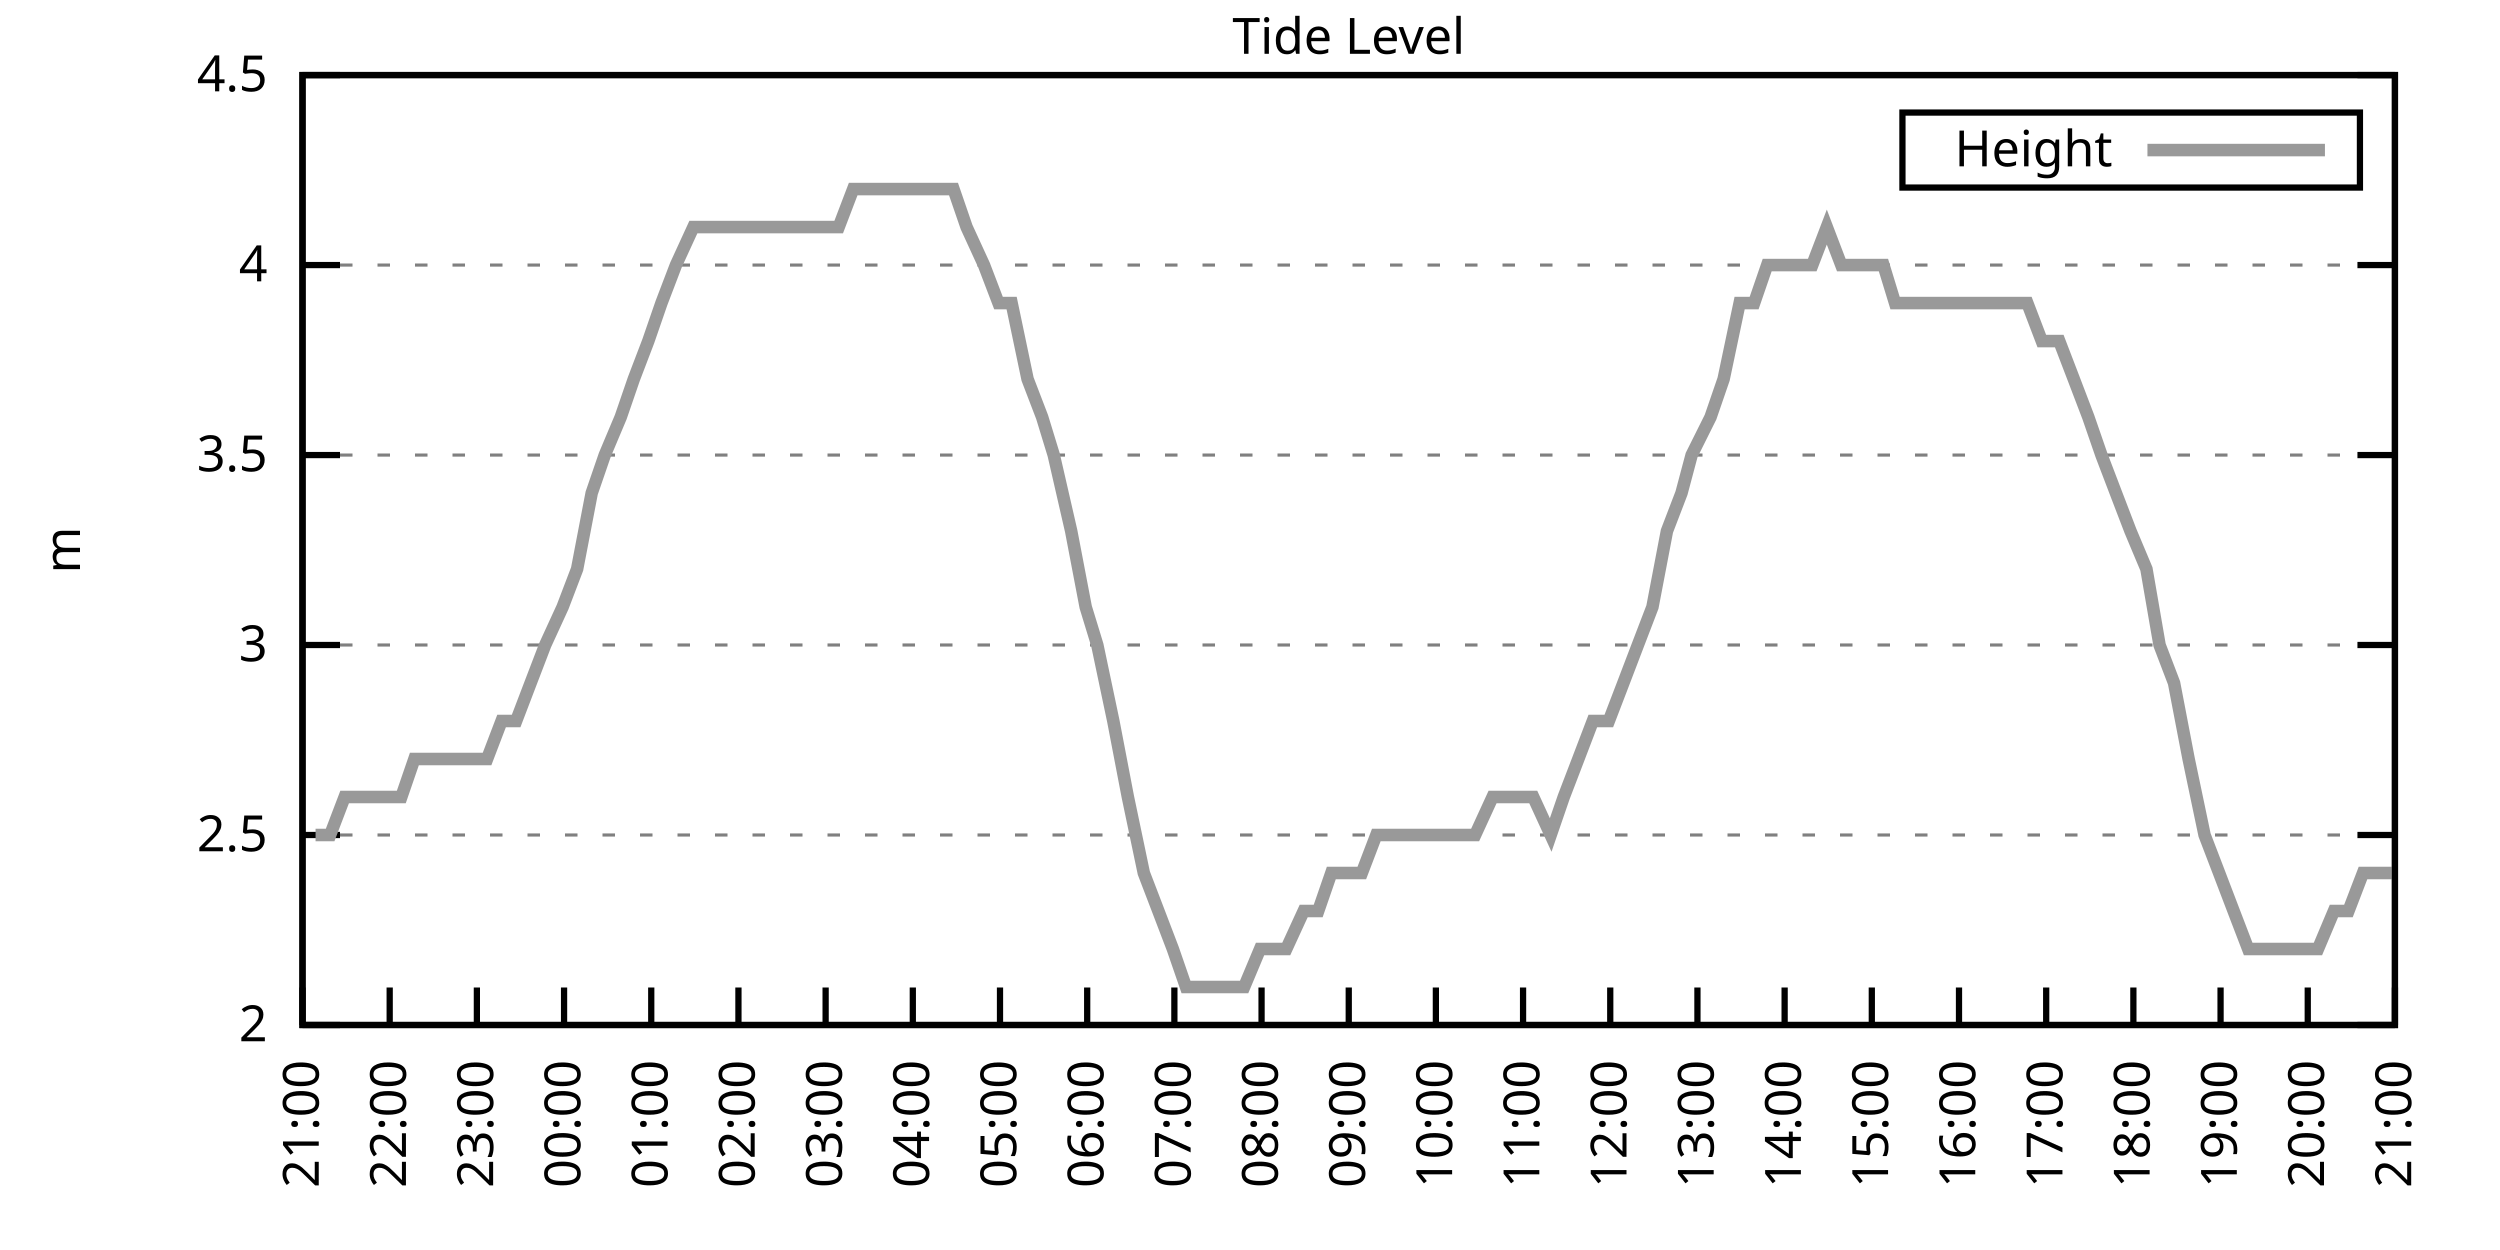
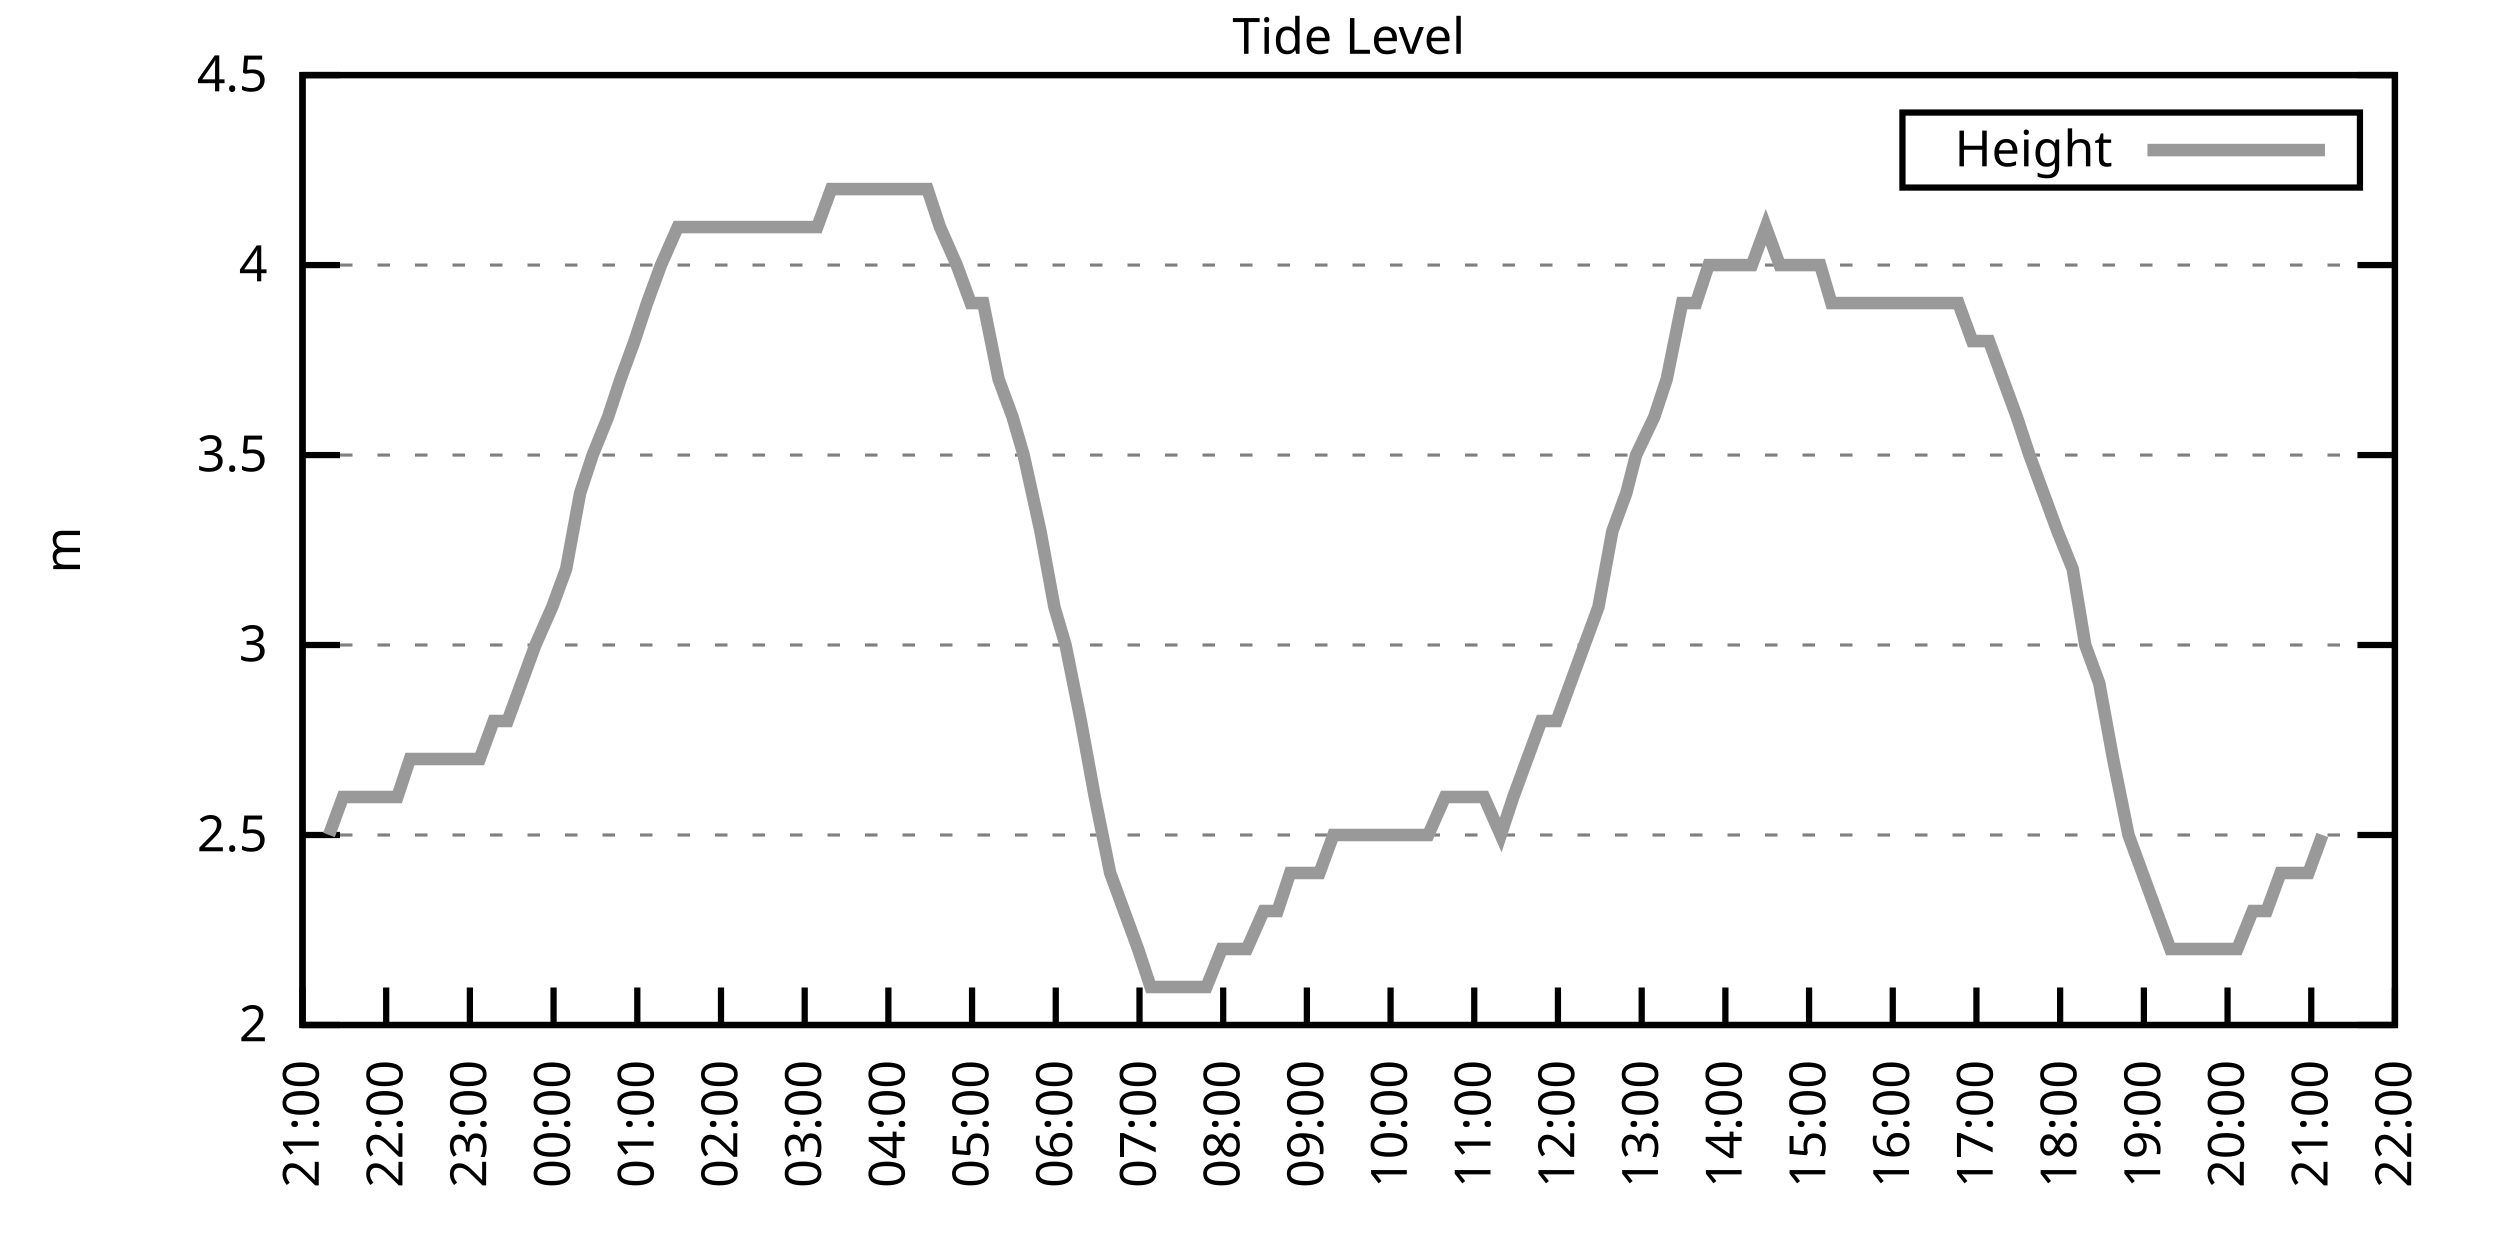
<svg xmlns="http://www.w3.org/2000/svg" xmlns:xlink="http://www.w3.org/1999/xlink" width="400" height="200" viewBox="0 0 400 200">
  <g id="gnuplot_canvas">
    <rect x="0" y="0" width="400" height="200" fill="none" />
    <defs>
      <circle id="gpDot" r="0.5" stroke-width="0.5" stroke="currentColor" />
      <path id="gpPt0" stroke-width="0.333" stroke="currentColor" d="M-1,0 h2 M0,-1 v2" />
      <path id="gpPt1" stroke-width="0.333" stroke="currentColor" d="M-1,-1 L1,1 M1,-1 L-1,1" />
      <path id="gpPt2" stroke-width="0.333" stroke="currentColor" d="M-1,0 L1,0 M0,-1 L0,1 M-1,-1 L1,1 M-1,1 L1,-1" />
      <rect id="gpPt3" stroke-width="0.333" stroke="currentColor" x="-1" y="-1" width="2" height="2" />
      <rect id="gpPt4" stroke-width="0.333" stroke="currentColor" fill="currentColor" x="-1" y="-1" width="2" height="2" />
      <circle id="gpPt5" stroke-width="0.333" stroke="currentColor" cx="0" cy="0" r="1" />
      <use xlink:href="#gpPt5" id="gpPt6" fill="currentColor" stroke="none" />
      <path id="gpPt7" stroke-width="0.333" stroke="currentColor" d="M0,-1.33 L-1.33,0.67 L1.33,0.67 z" />
      <use xlink:href="#gpPt7" id="gpPt8" fill="currentColor" stroke="none" />
      <use xlink:href="#gpPt7" id="gpPt9" stroke="currentColor" transform="rotate(180)" />
      <use xlink:href="#gpPt9" id="gpPt10" fill="currentColor" stroke="none" />
      <use xlink:href="#gpPt3" id="gpPt11" stroke="currentColor" transform="rotate(45)" />
      <use xlink:href="#gpPt11" id="gpPt12" fill="currentColor" stroke="none" />
      <path id="gpPt13" stroke-width="0.333" stroke="currentColor" d="M0,1.330 L1.265,0.411 L0.782,-1.067 L-0.782,-1.076 L-1.265,0.411 z" />
      <use xlink:href="#gpPt13" id="gpPt14" fill="currentColor" stroke="none" />
      <filter id="textbox" filterUnits="objectBoundingBox" x="0" y="0" height="1" width="1">
        <feFlood flood-color="white" flood-opacity="1" result="bgnd" />
        <feComposite in="SourceGraphic" in2="bgnd" operator="atop" />
      </filter>
      <filter id="greybox" filterUnits="objectBoundingBox" x="0" y="0" height="1" width="1">
        <feFlood flood-color="lightgrey" flood-opacity="1" result="grey" />
        <feComposite in="SourceGraphic" in2="grey" operator="atop" />
      </filter>
    </defs>
    <g fill="none" color="white" stroke="currentColor" stroke-width="1.00" stroke-linecap="butt" stroke-linejoin="miter">
</g>
    <g fill="none" color="black" stroke="currentColor" stroke-width="1.00" stroke-linecap="butt" stroke-linejoin="miter">
      <g stroke="none" shape-rendering="crispEdges">
        <polygon fill="rgb(255, 255, 255)" points="48.40,164.00 383.18,164.00 383.18,12.02 48.40,12.02 " />
      </g>
    </g>
    <g fill="none" color="black" stroke="currentColor" stroke-width="1.00" stroke-linecap="butt" stroke-linejoin="miter">
</g>
    <g fill="none" color="black" stroke="black" stroke-width="0.50" stroke-linecap="butt" stroke-linejoin="miter">
</g>
    <g fill="none" color="gray" stroke="currentColor" stroke-width="0.50" stroke-linecap="butt" stroke-linejoin="miter">
      <path stroke="gray" stroke-dasharray="2,4" class="gridline" d="M48.40,164.00 L383.19,164.00  " />
    </g>
    <g fill="none" color="gray" stroke="gray" stroke-width="1.00" stroke-linecap="butt" stroke-linejoin="miter">
</g>
    <g fill="none" color="black" stroke="currentColor" stroke-width="1.00" stroke-linecap="butt" stroke-linejoin="miter">
      <path stroke="black" d="M48.40,164.00 L54.40,164.00 M383.19,164.00 L377.19,164.00  " />
      <g transform="translate(42.80,166.60)" stroke="none" fill="black" font-family="Sans" font-size="8.00" text-anchor="end">
        <text>
          <tspan font-family="Sans"> 2</tspan>
        </text>
      </g>
    </g>
    <g fill="none" color="black" stroke="currentColor" stroke-width="1.00" stroke-linecap="butt" stroke-linejoin="miter">
</g>
    <g fill="none" color="black" stroke="black" stroke-width="0.50" stroke-linecap="butt" stroke-linejoin="miter">
</g>
    <g fill="none" color="gray" stroke="currentColor" stroke-width="0.50" stroke-linecap="butt" stroke-linejoin="miter">
      <path stroke="gray" stroke-dasharray="2,4" class="gridline" d="M48.40,133.60 L383.19,133.60  " />
    </g>
    <g fill="none" color="gray" stroke="gray" stroke-width="1.00" stroke-linecap="butt" stroke-linejoin="miter">
</g>
    <g fill="none" color="black" stroke="currentColor" stroke-width="1.00" stroke-linecap="butt" stroke-linejoin="miter">
      <path stroke="black" d="M48.40,133.60 L54.40,133.60 M383.19,133.60 L377.19,133.60  " />
      <g transform="translate(42.80,136.20)" stroke="none" fill="black" font-family="Sans" font-size="8.00" text-anchor="end">
        <text>
          <tspan font-family="Sans"> 2.5</tspan>
        </text>
      </g>
    </g>
    <g fill="none" color="black" stroke="currentColor" stroke-width="1.00" stroke-linecap="butt" stroke-linejoin="miter">
</g>
    <g fill="none" color="black" stroke="black" stroke-width="0.50" stroke-linecap="butt" stroke-linejoin="miter">
</g>
    <g fill="none" color="gray" stroke="currentColor" stroke-width="0.50" stroke-linecap="butt" stroke-linejoin="miter">
      <path stroke="gray" stroke-dasharray="2,4" class="gridline" d="M48.40,103.20 L383.19,103.20  " />
    </g>
    <g fill="none" color="gray" stroke="gray" stroke-width="1.00" stroke-linecap="butt" stroke-linejoin="miter">
</g>
    <g fill="none" color="black" stroke="currentColor" stroke-width="1.00" stroke-linecap="butt" stroke-linejoin="miter">
      <path stroke="black" d="M48.40,103.20 L54.40,103.20 M383.19,103.20 L377.19,103.20  " />
      <g transform="translate(42.80,105.80)" stroke="none" fill="black" font-family="Sans" font-size="8.00" text-anchor="end">
        <text>
          <tspan font-family="Sans"> 3</tspan>
        </text>
      </g>
    </g>
    <g fill="none" color="black" stroke="currentColor" stroke-width="1.00" stroke-linecap="butt" stroke-linejoin="miter">
</g>
    <g fill="none" color="black" stroke="black" stroke-width="0.50" stroke-linecap="butt" stroke-linejoin="miter">
</g>
    <g fill="none" color="gray" stroke="currentColor" stroke-width="0.50" stroke-linecap="butt" stroke-linejoin="miter">
      <path stroke="gray" stroke-dasharray="2,4" class="gridline" d="M48.40,72.81 L383.19,72.81  " />
    </g>
    <g fill="none" color="gray" stroke="gray" stroke-width="1.00" stroke-linecap="butt" stroke-linejoin="miter">
</g>
    <g fill="none" color="black" stroke="currentColor" stroke-width="1.00" stroke-linecap="butt" stroke-linejoin="miter">
      <path stroke="black" d="M48.40,72.81 L54.40,72.81 M383.19,72.81 L377.19,72.81  " />
      <g transform="translate(42.80,75.41)" stroke="none" fill="black" font-family="Sans" font-size="8.00" text-anchor="end">
        <text>
          <tspan font-family="Sans"> 3.5</tspan>
        </text>
      </g>
    </g>
    <g fill="none" color="black" stroke="currentColor" stroke-width="1.00" stroke-linecap="butt" stroke-linejoin="miter">
</g>
    <g fill="none" color="black" stroke="black" stroke-width="0.50" stroke-linecap="butt" stroke-linejoin="miter">
</g>
    <g fill="none" color="gray" stroke="currentColor" stroke-width="0.50" stroke-linecap="butt" stroke-linejoin="miter">
      <path stroke="gray" stroke-dasharray="2,4" class="gridline" d="M48.40,42.41 L383.19,42.41  " />
    </g>
    <g fill="none" color="gray" stroke="gray" stroke-width="1.00" stroke-linecap="butt" stroke-linejoin="miter">
</g>
    <g fill="none" color="black" stroke="currentColor" stroke-width="1.00" stroke-linecap="butt" stroke-linejoin="miter">
      <path stroke="black" d="M48.40,42.41 L54.40,42.41 M383.19,42.41 L377.19,42.41  " />
      <g transform="translate(42.80,45.01)" stroke="none" fill="black" font-family="Sans" font-size="8.00" text-anchor="end">
        <text>
          <tspan font-family="Sans"> 4</tspan>
        </text>
      </g>
    </g>
    <g fill="none" color="black" stroke="currentColor" stroke-width="1.00" stroke-linecap="butt" stroke-linejoin="miter">
</g>
    <g fill="none" color="black" stroke="black" stroke-width="0.50" stroke-linecap="butt" stroke-linejoin="miter">
</g>
    <g fill="none" color="gray" stroke="currentColor" stroke-width="0.50" stroke-linecap="butt" stroke-linejoin="miter">
      <path stroke="gray" stroke-dasharray="2,4" class="gridline" d="M48.40,12.01 L383.19,12.01  " />
    </g>
    <g fill="none" color="gray" stroke="gray" stroke-width="1.00" stroke-linecap="butt" stroke-linejoin="miter">
</g>
    <g fill="none" color="black" stroke="currentColor" stroke-width="1.00" stroke-linecap="butt" stroke-linejoin="miter">
      <path stroke="black" d="M48.40,12.01 L54.40,12.01 M383.19,12.01 L377.19,12.01  " />
      <g transform="translate(42.80,14.61)" stroke="none" fill="black" font-family="Sans" font-size="8.00" text-anchor="end">
        <text>
          <tspan font-family="Sans"> 4.5</tspan>
        </text>
      </g>
    </g>
    <g fill="none" color="black" stroke="currentColor" stroke-width="1.00" stroke-linecap="butt" stroke-linejoin="miter">
      <path stroke="black" d="M48.40,164.00 L48.40,158.00  " />
      <g transform="translate(51.00,169.60) rotate(270.00)" stroke="none" fill="black" font-family="Sans" font-size="8.00" text-anchor="end">
        <text>
          <tspan font-family="Sans">21:00</tspan>
        </text>
      </g>
    </g>
    <g fill="none" color="black" stroke="currentColor" stroke-width="1.00" stroke-linecap="butt" stroke-linejoin="miter">
-       <path stroke="black" d="M62.35,164.00 L62.35,158.00  " />
-       <g transform="translate(64.95,169.60) rotate(270.00)" stroke="none" fill="black" font-family="Sans" font-size="8.00" text-anchor="end">
+       <path stroke="black" d="M61.79,164.00 L61.79,158.00  " />
+       <g transform="translate(64.39,169.60) rotate(270.00)" stroke="none" fill="black" font-family="Sans" font-size="8.00" text-anchor="end">
        <text>
          <tspan font-family="Sans">22:00</tspan>
        </text>
      </g>
    </g>
    <g fill="none" color="black" stroke="currentColor" stroke-width="1.00" stroke-linecap="butt" stroke-linejoin="miter">
-       <path stroke="black" d="M76.30,164.00 L76.30,158.00  " />
-       <g transform="translate(78.90,169.60) rotate(270.00)" stroke="none" fill="black" font-family="Sans" font-size="8.00" text-anchor="end">
+       <path stroke="black" d="M75.18,164.00 L75.18,158.00  " />
+       <g transform="translate(77.78,169.60) rotate(270.00)" stroke="none" fill="black" font-family="Sans" font-size="8.00" text-anchor="end">
        <text>
          <tspan font-family="Sans">23:00</tspan>
        </text>
      </g>
    </g>
    <g fill="none" color="black" stroke="currentColor" stroke-width="1.00" stroke-linecap="butt" stroke-linejoin="miter">
-       <path stroke="black" d="M90.25,164.00 L90.25,158.00  " />
-       <g transform="translate(92.85,169.60) rotate(270.00)" stroke="none" fill="black" font-family="Sans" font-size="8.00" text-anchor="end">
+       <path stroke="black" d="M88.57,164.00 L88.57,158.00  " />
+       <g transform="translate(91.17,169.60) rotate(270.00)" stroke="none" fill="black" font-family="Sans" font-size="8.00" text-anchor="end">
        <text>
          <tspan font-family="Sans">00:00</tspan>
        </text>
      </g>
    </g>
    <g fill="none" color="black" stroke="currentColor" stroke-width="1.00" stroke-linecap="butt" stroke-linejoin="miter">
-       <path stroke="black" d="M104.20,164.00 L104.20,158.00  " />
-       <g transform="translate(106.80,169.60) rotate(270.00)" stroke="none" fill="black" font-family="Sans" font-size="8.00" text-anchor="end">
+       <path stroke="black" d="M101.97,164.00 L101.97,158.00  " />
+       <g transform="translate(104.57,169.60) rotate(270.00)" stroke="none" fill="black" font-family="Sans" font-size="8.00" text-anchor="end">
        <text>
          <tspan font-family="Sans">01:00</tspan>
        </text>
      </g>
    </g>
    <g fill="none" color="black" stroke="currentColor" stroke-width="1.00" stroke-linecap="butt" stroke-linejoin="miter">
-       <path stroke="black" d="M118.15,164.00 L118.15,158.00  " />
-       <g transform="translate(120.75,169.60) rotate(270.00)" stroke="none" fill="black" font-family="Sans" font-size="8.00" text-anchor="end">
+       <path stroke="black" d="M115.36,164.00 L115.36,158.00  " />
+       <g transform="translate(117.96,169.60) rotate(270.00)" stroke="none" fill="black" font-family="Sans" font-size="8.00" text-anchor="end">
        <text>
          <tspan font-family="Sans">02:00</tspan>
        </text>
      </g>
    </g>
    <g fill="none" color="black" stroke="currentColor" stroke-width="1.00" stroke-linecap="butt" stroke-linejoin="miter">
-       <path stroke="black" d="M132.10,164.00 L132.10,158.00  " />
-       <g transform="translate(134.70,169.60) rotate(270.00)" stroke="none" fill="black" font-family="Sans" font-size="8.00" text-anchor="end">
+       <path stroke="black" d="M128.75,164.00 L128.75,158.00  " />
+       <g transform="translate(131.35,169.60) rotate(270.00)" stroke="none" fill="black" font-family="Sans" font-size="8.00" text-anchor="end">
        <text>
          <tspan font-family="Sans">03:00</tspan>
        </text>
      </g>
    </g>
    <g fill="none" color="black" stroke="currentColor" stroke-width="1.00" stroke-linecap="butt" stroke-linejoin="miter">
-       <path stroke="black" d="M146.05,164.00 L146.05,158.00  " />
-       <g transform="translate(148.65,169.60) rotate(270.00)" stroke="none" fill="black" font-family="Sans" font-size="8.00" text-anchor="end">
+       <path stroke="black" d="M142.14,164.00 L142.14,158.00  " />
+       <g transform="translate(144.74,169.60) rotate(270.00)" stroke="none" fill="black" font-family="Sans" font-size="8.00" text-anchor="end">
        <text>
          <tspan font-family="Sans">04:00</tspan>
        </text>
      </g>
    </g>
    <g fill="none" color="black" stroke="currentColor" stroke-width="1.00" stroke-linecap="butt" stroke-linejoin="miter">
-       <path stroke="black" d="M160.00,164.00 L160.00,158.00  " />
-       <g transform="translate(162.60,169.60) rotate(270.00)" stroke="none" fill="black" font-family="Sans" font-size="8.00" text-anchor="end">
+       <path stroke="black" d="M155.53,164.00 L155.53,158.00  " />
+       <g transform="translate(158.13,169.60) rotate(270.00)" stroke="none" fill="black" font-family="Sans" font-size="8.00" text-anchor="end">
        <text>
          <tspan font-family="Sans">05:00</tspan>
        </text>
      </g>
    </g>
    <g fill="none" color="black" stroke="currentColor" stroke-width="1.00" stroke-linecap="butt" stroke-linejoin="miter">
-       <path stroke="black" d="M173.95,164.00 L173.95,158.00  " />
-       <g transform="translate(176.55,169.60) rotate(270.00)" stroke="none" fill="black" font-family="Sans" font-size="8.00" text-anchor="end">
+       <path stroke="black" d="M168.92,164.00 L168.92,158.00  " />
+       <g transform="translate(171.52,169.60) rotate(270.00)" stroke="none" fill="black" font-family="Sans" font-size="8.00" text-anchor="end">
        <text>
          <tspan font-family="Sans">06:00</tspan>
        </text>
      </g>
    </g>
    <g fill="none" color="black" stroke="currentColor" stroke-width="1.00" stroke-linecap="butt" stroke-linejoin="miter">
-       <path stroke="black" d="M187.90,164.00 L187.90,158.00  " />
-       <g transform="translate(190.50,169.60) rotate(270.00)" stroke="none" fill="black" font-family="Sans" font-size="8.00" text-anchor="end">
+       <path stroke="black" d="M182.32,164.00 L182.32,158.00  " />
+       <g transform="translate(184.92,169.60) rotate(270.00)" stroke="none" fill="black" font-family="Sans" font-size="8.00" text-anchor="end">
        <text>
          <tspan font-family="Sans">07:00</tspan>
        </text>
      </g>
    </g>
    <g fill="none" color="black" stroke="currentColor" stroke-width="1.00" stroke-linecap="butt" stroke-linejoin="miter">
-       <path stroke="black" d="M201.85,164.00 L201.85,158.00  " />
-       <g transform="translate(204.45,169.60) rotate(270.00)" stroke="none" fill="black" font-family="Sans" font-size="8.00" text-anchor="end">
+       <path stroke="black" d="M195.71,164.00 L195.71,158.00  " />
+       <g transform="translate(198.31,169.60) rotate(270.00)" stroke="none" fill="black" font-family="Sans" font-size="8.00" text-anchor="end">
        <text>
          <tspan font-family="Sans">08:00</tspan>
        </text>
      </g>
    </g>
    <g fill="none" color="black" stroke="currentColor" stroke-width="1.00" stroke-linecap="butt" stroke-linejoin="miter">
-       <path stroke="black" d="M215.80,164.00 L215.80,158.00  " />
-       <g transform="translate(218.40,169.60) rotate(270.00)" stroke="none" fill="black" font-family="Sans" font-size="8.00" text-anchor="end">
+       <path stroke="black" d="M209.10,164.00 L209.10,158.00  " />
+       <g transform="translate(211.70,169.60) rotate(270.00)" stroke="none" fill="black" font-family="Sans" font-size="8.00" text-anchor="end">
        <text>
          <tspan font-family="Sans">09:00</tspan>
        </text>
      </g>
    </g>
    <g fill="none" color="black" stroke="currentColor" stroke-width="1.00" stroke-linecap="butt" stroke-linejoin="miter">
-       <path stroke="black" d="M229.74,164.00 L229.74,158.00  " />
-       <g transform="translate(232.34,169.60) rotate(270.00)" stroke="none" fill="black" font-family="Sans" font-size="8.00" text-anchor="end">
+       <path stroke="black" d="M222.49,164.00 L222.49,158.00  " />
+       <g transform="translate(225.09,169.60) rotate(270.00)" stroke="none" fill="black" font-family="Sans" font-size="8.00" text-anchor="end">
        <text>
          <tspan font-family="Sans">10:00</tspan>
        </text>
      </g>
    </g>
    <g fill="none" color="black" stroke="currentColor" stroke-width="1.00" stroke-linecap="butt" stroke-linejoin="miter">
-       <path stroke="black" d="M243.69,164.00 L243.69,158.00  " />
-       <g transform="translate(246.29,169.60) rotate(270.00)" stroke="none" fill="black" font-family="Sans" font-size="8.00" text-anchor="end">
+       <path stroke="black" d="M235.88,164.00 L235.88,158.00  " />
+       <g transform="translate(238.48,169.60) rotate(270.00)" stroke="none" fill="black" font-family="Sans" font-size="8.00" text-anchor="end">
        <text>
          <tspan font-family="Sans">11:00</tspan>
        </text>
      </g>
    </g>
    <g fill="none" color="black" stroke="currentColor" stroke-width="1.00" stroke-linecap="butt" stroke-linejoin="miter">
-       <path stroke="black" d="M257.64,164.00 L257.64,158.00  " />
-       <g transform="translate(260.24,169.60) rotate(270.00)" stroke="none" fill="black" font-family="Sans" font-size="8.00" text-anchor="end">
+       <path stroke="black" d="M249.27,164.00 L249.27,158.00  " />
+       <g transform="translate(251.87,169.60) rotate(270.00)" stroke="none" fill="black" font-family="Sans" font-size="8.00" text-anchor="end">
        <text>
          <tspan font-family="Sans">12:00</tspan>
        </text>
      </g>
    </g>
    <g fill="none" color="black" stroke="currentColor" stroke-width="1.00" stroke-linecap="butt" stroke-linejoin="miter">
-       <path stroke="black" d="M271.59,164.00 L271.59,158.00  " />
-       <g transform="translate(274.19,169.60) rotate(270.00)" stroke="none" fill="black" font-family="Sans" font-size="8.00" text-anchor="end">
+       <path stroke="black" d="M262.67,164.00 L262.67,158.00  " />
+       <g transform="translate(265.27,169.60) rotate(270.00)" stroke="none" fill="black" font-family="Sans" font-size="8.00" text-anchor="end">
        <text>
          <tspan font-family="Sans">13:00</tspan>
        </text>
      </g>
    </g>
    <g fill="none" color="black" stroke="currentColor" stroke-width="1.00" stroke-linecap="butt" stroke-linejoin="miter">
-       <path stroke="black" d="M285.54,164.00 L285.54,158.00  " />
-       <g transform="translate(288.14,169.60) rotate(270.00)" stroke="none" fill="black" font-family="Sans" font-size="8.00" text-anchor="end">
+       <path stroke="black" d="M276.06,164.00 L276.06,158.00  " />
+       <g transform="translate(278.66,169.60) rotate(270.00)" stroke="none" fill="black" font-family="Sans" font-size="8.00" text-anchor="end">
        <text>
          <tspan font-family="Sans">14:00</tspan>
        </text>
      </g>
    </g>
    <g fill="none" color="black" stroke="currentColor" stroke-width="1.00" stroke-linecap="butt" stroke-linejoin="miter">
-       <path stroke="black" d="M299.49,164.00 L299.49,158.00  " />
-       <g transform="translate(302.09,169.60) rotate(270.00)" stroke="none" fill="black" font-family="Sans" font-size="8.00" text-anchor="end">
+       <path stroke="black" d="M289.45,164.00 L289.45,158.00  " />
+       <g transform="translate(292.05,169.60) rotate(270.00)" stroke="none" fill="black" font-family="Sans" font-size="8.00" text-anchor="end">
        <text>
          <tspan font-family="Sans">15:00</tspan>
        </text>
      </g>
    </g>
    <g fill="none" color="black" stroke="currentColor" stroke-width="1.00" stroke-linecap="butt" stroke-linejoin="miter">
-       <path stroke="black" d="M313.44,164.00 L313.44,158.00  " />
-       <g transform="translate(316.04,169.60) rotate(270.00)" stroke="none" fill="black" font-family="Sans" font-size="8.00" text-anchor="end">
+       <path stroke="black" d="M302.84,164.00 L302.84,158.00  " />
+       <g transform="translate(305.44,169.60) rotate(270.00)" stroke="none" fill="black" font-family="Sans" font-size="8.00" text-anchor="end">
        <text>
          <tspan font-family="Sans">16:00</tspan>
        </text>
      </g>
    </g>
    <g fill="none" color="black" stroke="currentColor" stroke-width="1.00" stroke-linecap="butt" stroke-linejoin="miter">
-       <path stroke="black" d="M327.39,164.00 L327.39,158.00  " />
-       <g transform="translate(329.99,169.60) rotate(270.00)" stroke="none" fill="black" font-family="Sans" font-size="8.00" text-anchor="end">
+       <path stroke="black" d="M316.23,164.00 L316.23,158.00  " />
+       <g transform="translate(318.83,169.60) rotate(270.00)" stroke="none" fill="black" font-family="Sans" font-size="8.00" text-anchor="end">
        <text>
          <tspan font-family="Sans">17:00</tspan>
        </text>
      </g>
    </g>
    <g fill="none" color="black" stroke="currentColor" stroke-width="1.00" stroke-linecap="butt" stroke-linejoin="miter">
-       <path stroke="black" d="M341.34,164.00 L341.34,158.00  " />
-       <g transform="translate(343.94,169.60) rotate(270.00)" stroke="none" fill="black" font-family="Sans" font-size="8.00" text-anchor="end">
+       <path stroke="black" d="M329.62,164.00 L329.62,158.00  " />
+       <g transform="translate(332.22,169.60) rotate(270.00)" stroke="none" fill="black" font-family="Sans" font-size="8.00" text-anchor="end">
        <text>
          <tspan font-family="Sans">18:00</tspan>
        </text>
      </g>
    </g>
    <g fill="none" color="black" stroke="currentColor" stroke-width="1.00" stroke-linecap="butt" stroke-linejoin="miter">
-       <path stroke="black" d="M355.29,164.00 L355.29,158.00  " />
-       <g transform="translate(357.89,169.60) rotate(270.00)" stroke="none" fill="black" font-family="Sans" font-size="8.00" text-anchor="end">
+       <path stroke="black" d="M343.02,164.00 L343.02,158.00  " />
+       <g transform="translate(345.62,169.60) rotate(270.00)" stroke="none" fill="black" font-family="Sans" font-size="8.00" text-anchor="end">
        <text>
          <tspan font-family="Sans">19:00</tspan>
        </text>
      </g>
    </g>
    <g fill="none" color="black" stroke="currentColor" stroke-width="1.00" stroke-linecap="butt" stroke-linejoin="miter">
-       <path stroke="black" d="M369.24,164.00 L369.24,158.00  " />
-       <g transform="translate(371.84,169.60) rotate(270.00)" stroke="none" fill="black" font-family="Sans" font-size="8.00" text-anchor="end">
+       <path stroke="black" d="M356.41,164.00 L356.41,158.00  " />
+       <g transform="translate(359.01,169.60) rotate(270.00)" stroke="none" fill="black" font-family="Sans" font-size="8.00" text-anchor="end">
        <text>
          <tspan font-family="Sans">20:00</tspan>
+         </text>
+       </g>
+     </g>
+     <g fill="none" color="black" stroke="currentColor" stroke-width="1.00" stroke-linecap="butt" stroke-linejoin="miter">
+       <path stroke="black" d="M369.80,164.00 L369.80,158.00  " />
+       <g transform="translate(372.40,169.60) rotate(270.00)" stroke="none" fill="black" font-family="Sans" font-size="8.00" text-anchor="end">
+         <text>
+           <tspan font-family="Sans">21:00</tspan>
        </text>
      </g>
    </g>
    <g fill="none" color="black" stroke="currentColor" stroke-width="1.00" stroke-linecap="butt" stroke-linejoin="miter">
      <path stroke="black" d="M383.19,164.00 L383.19,158.00  " />
      <g transform="translate(385.79,169.60) rotate(270.00)" stroke="none" fill="black" font-family="Sans" font-size="8.00" text-anchor="end">
        <text>
-           <tspan font-family="Sans">21:00</tspan>
+           <tspan font-family="Sans">22:00</tspan>
        </text>
      </g>
    </g>
    <g fill="none" color="black" stroke="currentColor" stroke-width="1.00" stroke-linecap="butt" stroke-linejoin="miter">
</g>
    <g fill="none" color="black" stroke="currentColor" stroke-width="1.00" stroke-linecap="butt" stroke-linejoin="miter">
      <path stroke="black" d="M48.40,12.01 L48.40,164.00 L383.19,164.00 L383.19,12.01 L48.40,12.01 Z  " />
    </g>
    <g fill="none" color="black" stroke="currentColor" stroke-width="1.00" stroke-linecap="butt" stroke-linejoin="miter">
</g>
    <g fill="none" color="black" stroke="currentColor" stroke-width="1.00" stroke-linecap="butt" stroke-linejoin="miter">
      <path stroke="black" d="M304.39,30.01 L304.39,18.01 L377.59,18.01 L377.59,30.01 L304.39,30.01 Z  " />
    </g>
    <g id="Tide_level_plot_1">
      <g fill="none" color="white" stroke="black" stroke-width="2.00" stroke-linecap="butt" stroke-linejoin="miter">
</g>
      <g fill="none" color="black" stroke="currentColor" stroke-width="2.00" stroke-linecap="butt" stroke-linejoin="miter">
        <g transform="translate(337.99,26.61)" stroke="none" fill="black" font-family="Sans" font-size="8.00" text-anchor="end">
          <text>
            <tspan font-family="Sans">Height</tspan>
          </text>
        </g>
      </g>
      <g fill="none" color="black" stroke="currentColor" stroke-width="2.00" stroke-linecap="butt" stroke-linejoin="miter">
-         <path stroke="rgb(153, 153, 153)" d="M343.59,24.01 L371.99,24.01 M50.49,133.60 L52.82,133.60 L55.14,127.52 L57.47,127.52 L59.79,127.52 L61.88,127.52   L64.21,127.52 L66.30,121.44 L68.63,121.44 L70.95,121.44 L73.51,121.44 L75.60,121.44 L77.93,121.44 L80.25,115.36   L82.58,115.36 L84.90,109.28 L87.23,103.20 L90.02,97.12 L92.34,91.04 L94.67,78.89 L96.76,72.81 L99.32,66.73   L101.41,60.65 L103.73,54.57 L105.83,48.49 L108.15,42.41 L110.94,36.33 L113.03,36.33 L115.59,36.33 L117.45,36.33   L120.01,36.33 L122.57,36.33 L124.89,36.33 L127.22,36.33 L128.84,36.33 L131.63,36.33 L134.19,36.33 L136.51,30.25   L138.14,30.25 L140.93,30.25 L143.26,30.25 L145.81,30.25 L148.14,30.25 L150.46,30.25 L152.56,30.25 L154.65,36.33   L157.44,42.41 L159.76,48.49 L161.86,48.49 L164.41,60.65 L166.74,66.73 L168.60,72.81 L171.39,84.97 L173.71,97.12   L175.57,103.20 L178.13,115.36 L180.46,127.52 L183.01,139.68 L185.34,145.76 L187.66,151.84 L189.76,157.92 L192.08,157.92   L194.41,157.92 L196.73,157.92 L199.06,157.92 L201.61,151.84 L203.24,151.84 L205.80,151.84 L208.59,145.76 L210.91,145.76   L213.01,139.68 L215.56,139.68 L217.89,139.68 L220.21,133.60 L222.54,133.60 L224.40,133.60 L227.19,133.60 L229.51,133.60   L231.84,133.60 L233.93,133.60 L236.02,133.60 L238.81,127.52 L241.14,127.52 L243.23,127.52 L245.32,127.52 L248.11,133.60   L250.20,127.52 L252.53,121.44 L254.85,115.36 L257.41,115.36 L259.74,109.28 L262.06,103.20 L264.39,97.12 L266.71,84.97   L269.04,78.89 L270.66,72.81 L273.69,66.73 L275.78,60.65 L278.34,48.49 L280.66,48.49 L282.75,42.41 L285.08,42.41   L287.64,42.41 L289.96,42.41 L292.29,36.33 L294.61,42.41 L296.70,42.41 L299.03,42.41 L301.35,42.41 L303.21,48.49   L306.23,48.49 L308.09,48.49 L310.65,48.49 L312.98,48.49 L314.60,48.49 L317.63,48.49 L319.95,48.49 L322.51,48.49   L324.37,48.49 L326.69,54.57 L329.48,54.57 L331.81,60.65 L334.13,66.73 L336.23,72.81 L338.55,78.89 L340.88,84.97   L343.43,91.04 L345.53,103.20 L347.85,109.28 L350.18,121.44 L352.73,133.60 L355.06,139.68 L357.38,145.76 L359.71,151.84   L361.80,151.84 L364.13,151.84 L366.22,151.84 L368.54,151.84 L370.87,151.84 L373.43,145.76 L375.75,145.76 L378.08,139.68   L380.63,139.68 L382.73,139.68  " />
+         <path stroke="rgb(153, 153, 153)" d="M343.59,24.01 L371.99,24.01 M52.64,133.60 L54.87,127.52 L57.10,127.52 L59.34,127.52 L61.35,127.52 L63.58,127.52   L65.59,121.44 L67.82,121.44 L70.05,121.44 L72.50,121.44 L74.51,121.44 L76.75,121.44 L78.98,115.36 L81.21,115.36   L83.44,109.28 L85.67,103.20 L88.35,97.12 L90.58,91.04 L92.82,78.89 L94.82,72.81 L97.28,66.73 L99.29,60.65   L101.52,54.57 L103.53,48.49 L105.76,42.41 L108.44,36.33 L110.45,36.33 L112.90,36.33 L114.69,36.33 L117.14,36.33   L119.60,36.33 L121.83,36.33 L124.06,36.33 L125.62,36.33 L128.30,36.33 L130.76,36.33 L132.99,30.25 L134.55,30.25   L137.23,30.25 L139.46,30.25 L141.92,30.25 L144.15,30.25 L146.38,30.25 L148.39,30.25 L150.40,36.33 L153.08,42.41   L155.31,48.49 L157.32,48.49 L159.77,60.65 L162.01,66.73 L163.79,72.81 L166.47,84.97 L168.70,97.12 L170.49,103.20   L172.94,115.36 L175.17,127.52 L177.63,139.68 L179.86,145.76 L182.09,151.84 L184.10,157.92 L186.33,157.92 L188.57,157.92   L190.80,157.92 L193.03,157.92 L195.48,151.84 L197.05,151.84 L199.50,151.84 L202.18,145.76 L204.41,145.76 L206.42,139.68   L208.88,139.68 L211.11,139.68 L213.34,133.60 L215.57,133.60 L217.36,133.60 L220.04,133.60 L222.27,133.60 L224.50,133.60   L226.51,133.60 L228.52,133.60 L231.20,127.52 L233.43,127.52 L235.44,127.52 L237.44,127.52 L240.12,133.60 L242.13,127.52   L244.36,121.44 L246.60,115.36 L249.05,115.36 L251.28,109.28 L253.51,103.20 L255.75,97.12 L257.98,84.97 L260.21,78.89   L261.77,72.81 L264.67,66.73 L266.68,60.65 L269.14,48.49 L271.37,48.49 L273.38,42.41 L275.61,42.41 L278.07,42.41   L280.30,42.41 L282.53,36.33 L284.76,42.41 L286.77,42.41 L289.00,42.41 L291.23,42.41 L293.02,48.49 L295.92,48.49   L297.71,48.49 L300.16,48.49 L302.39,48.49 L303.96,48.49 L306.86,48.49 L309.09,48.49 L311.54,48.49 L313.33,48.49   L315.56,54.57 L318.24,54.57 L320.47,60.65 L322.70,66.73 L324.71,72.81 L326.95,78.89 L329.18,84.97 L331.63,91.04   L333.64,103.20 L335.87,109.28 L338.10,121.44 L340.56,133.60 L342.79,139.68 L345.02,145.76 L347.26,151.84 L349.26,151.84   L351.50,151.84 L353.51,151.84 L355.74,151.84 L357.97,151.84 L360.42,145.76 L362.66,145.76 L364.89,139.68 L367.34,139.68   L369.35,139.68 L371.58,133.60  " />
      </g>
    </g>
    <g fill="none" color="black" stroke="currentColor" stroke-width="2.00" stroke-linecap="butt" stroke-linejoin="miter">
</g>
    <g fill="none" color="black" stroke="black" stroke-width="1.00" stroke-linecap="butt" stroke-linejoin="miter">
</g>
    <g fill="none" color="black" stroke="currentColor" stroke-width="1.00" stroke-linecap="butt" stroke-linejoin="miter">
      <path stroke="black" d="M48.40,12.01 L48.40,164.00 L383.19,164.00 L383.19,12.01 L48.40,12.01 Z  " />
      <g transform="translate(12.80,88.01) rotate(270.00)" stroke="none" fill="black" font-family="Sans" font-size="8.00" text-anchor="middle">
        <text>
          <tspan font-family="Sans">m</tspan>
        </text>
      </g>
    </g>
    <g fill="none" color="black" stroke="currentColor" stroke-width="1.00" stroke-linecap="butt" stroke-linejoin="miter">
</g>
    <g fill="none" color="black" stroke="currentColor" stroke-width="1.00" stroke-linecap="butt" stroke-linejoin="miter">
      <g transform="translate(215.79,8.61)" stroke="none" fill="black" font-family="Sans" font-size="8.00" text-anchor="middle">
        <text>
          <tspan font-family="Sans">Tide Level</tspan>
        </text>
      </g>
    </g>
    <g fill="none" color="black" stroke="currentColor" stroke-width="1.00" stroke-linecap="butt" stroke-linejoin="miter">
</g>
  </g>
</svg>
